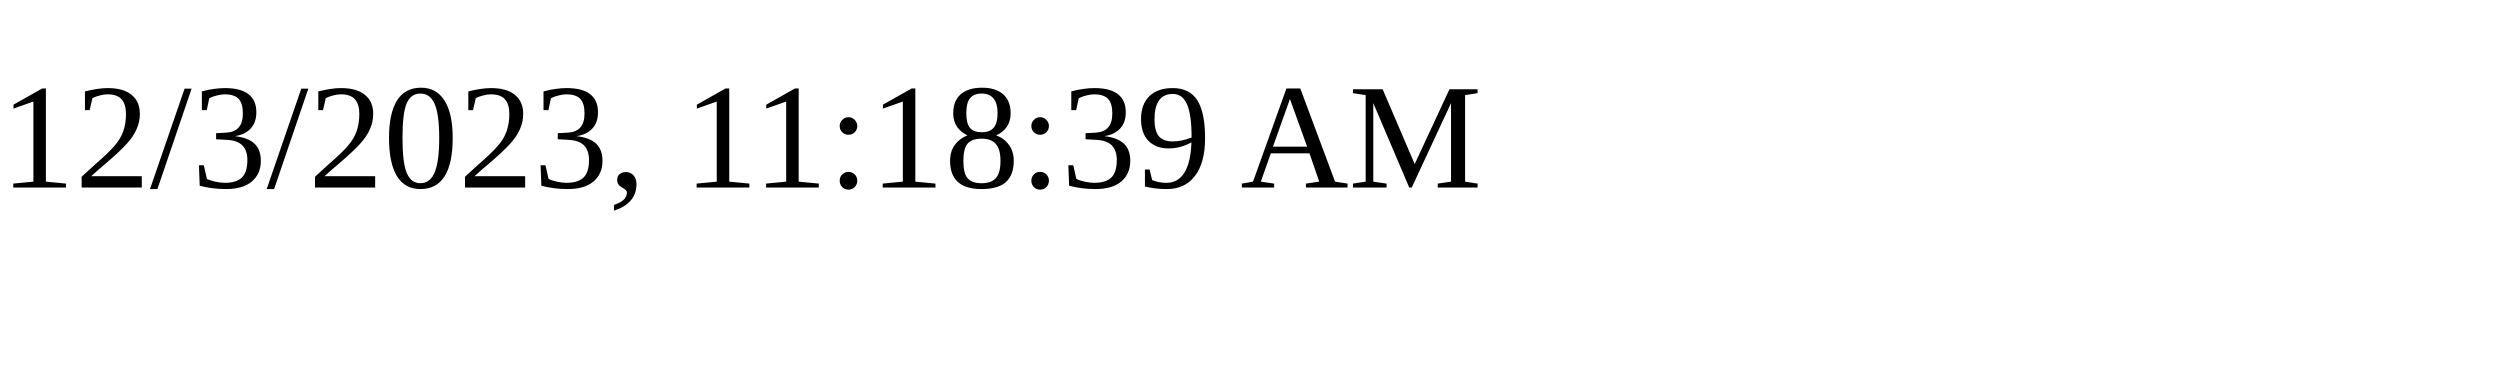
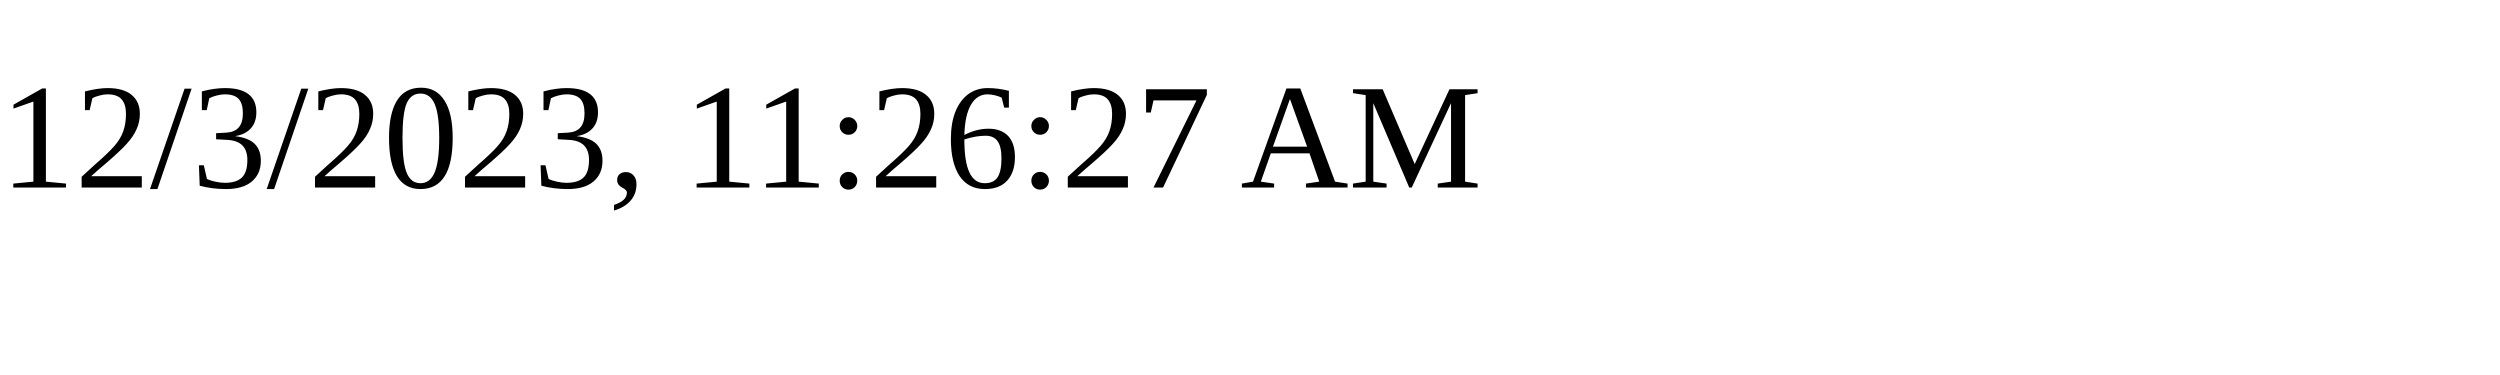
<svg xmlns="http://www.w3.org/2000/svg" height="30" width="200">
-   <text x="0" y="15">12/3/2023, 11:18:39 AM</text>
+   <text x="0" y="15">12/3/2023, 11:26:27 AM</text>
</svg>
